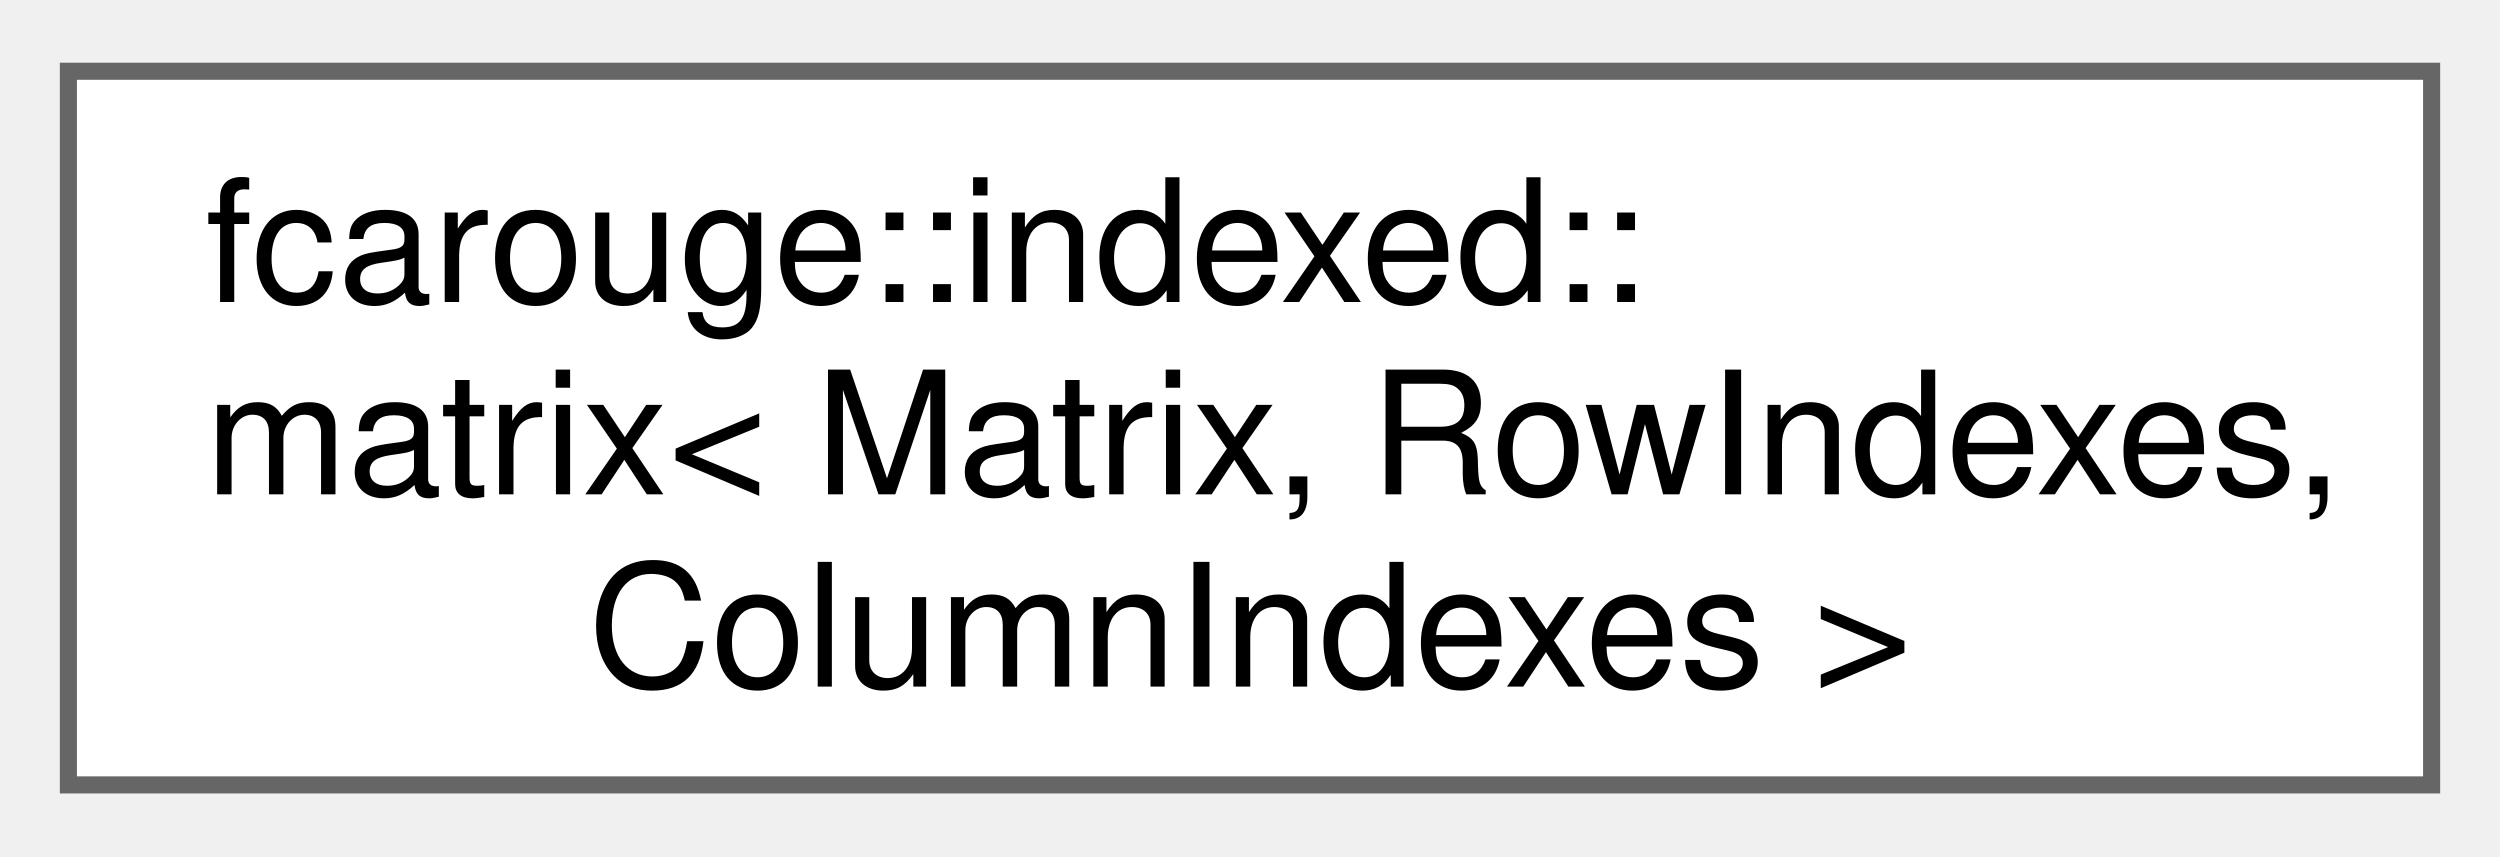
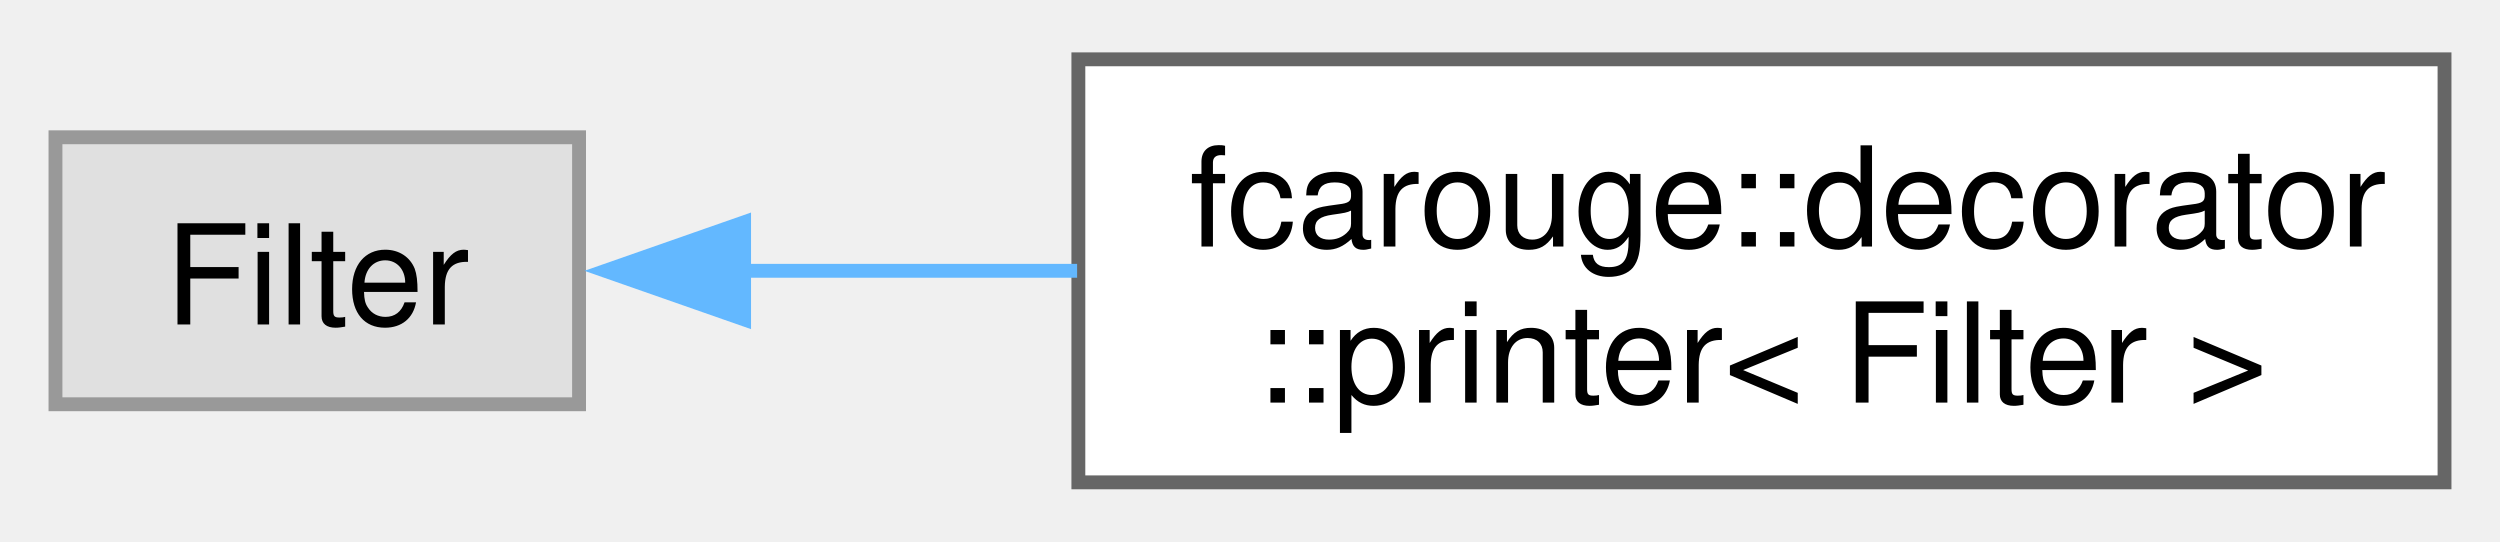
- <svg xmlns="http://www.w3.org/2000/svg" xmlns:xlink="http://www.w3.org/1999/xlink" width="146pt" height="50pt" viewBox="0.00 0.00 146.25 49.75">
-   <g id="graph0" class="graph" transform="scale(1 1) rotate(0) translate(4 45.75)">
+ <svg xmlns="http://www.w3.org/2000/svg" xmlns:xlink="http://www.w3.org/1999/xlink" width="180pt" height="39pt" viewBox="0.00 0.00 180.25 38.50">
+   <g id="graph0" class="graph" transform="scale(1 1) rotate(0) translate(4 34.5)">
    <g id="Node000000" class="node">
      <g id="a_Node000000">
-         <a xlink:href="structfcarouge_1_1indexed_1_1matrix.xhtml" target="_top" xlink:title="Indexed matrix.">
-           <polygon fill="white" stroke="#666666" points="138.25,-41.75 0,-41.75 0,0 138.25,0 138.25,-41.75" />
-           <text text-anchor="start" x="8" y="-28.25" font-family="Helvetica,sans-Serif" font-size="10.00">fcarouge::indexed::</text>
-           <text text-anchor="start" x="8" y="-17" font-family="Helvetica,sans-Serif" font-size="10.00">matrix&lt; Matrix, RowIndexes,</text>
-           <text text-anchor="middle" x="69.12" y="-5.75" font-family="Helvetica,sans-Serif" font-size="10.00"> ColumnIndexes &gt;</text>
+         <a xlink:title=" ">
+           <polygon fill="#e0e0e0" stroke="#999999" points="37.75,-24.88 0,-24.88 0,-5.63 37.75,-5.63 37.75,-24.88" />
+           <text text-anchor="middle" x="18.88" y="-11.38" font-family="Helvetica,sans-Serif" font-size="10.00">Filter</text>
+         </a>
+       </g>
+     </g>
+     <g id="Node000001" class="node">
+       <g id="a_Node000001">
+         <a xlink:href="classfcarouge_1_1decorator_1_1printer.xhtml" target="_top" xlink:title="Decorates a filter with operation printing.">
+           <polygon fill="white" stroke="#666666" points="172.25,-30.5 73.75,-30.5 73.75,0 172.25,0 172.25,-30.5" />
+           <text text-anchor="start" x="81.75" y="-17" font-family="Helvetica,sans-Serif" font-size="10.00">fcarouge::decorator</text>
+           <text text-anchor="middle" x="123" y="-5.75" font-family="Helvetica,sans-Serif" font-size="10.00">::printer&lt; Filter &gt;</text>
+         </a>
+       </g>
+     </g>
+     <g id="edge10_Node000000_Node000001" class="edge">
+       <g id="a_edge10_Node000000_Node000001">
+         <a xlink:title=" ">
+           <path fill="none" stroke="#63b8ff" d="M49.6,-15.25C57.15,-15.25 65.45,-15.25 73.66,-15.25" />
+           <polygon fill="#63b8ff" stroke="#63b8ff" points="49.65,-11.75 39.65,-15.25 49.65,-18.75 49.65,-11.75" />
        </a>
      </g>
    </g>
  </g>
</svg>
